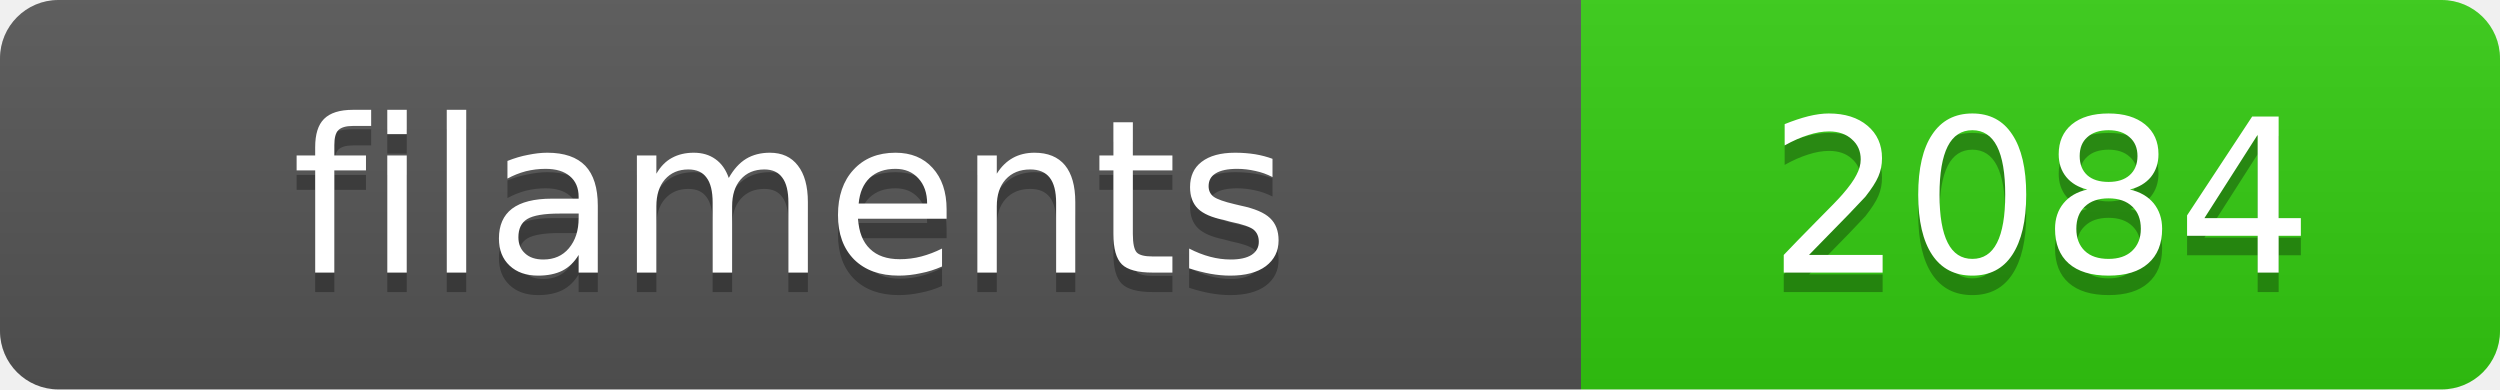
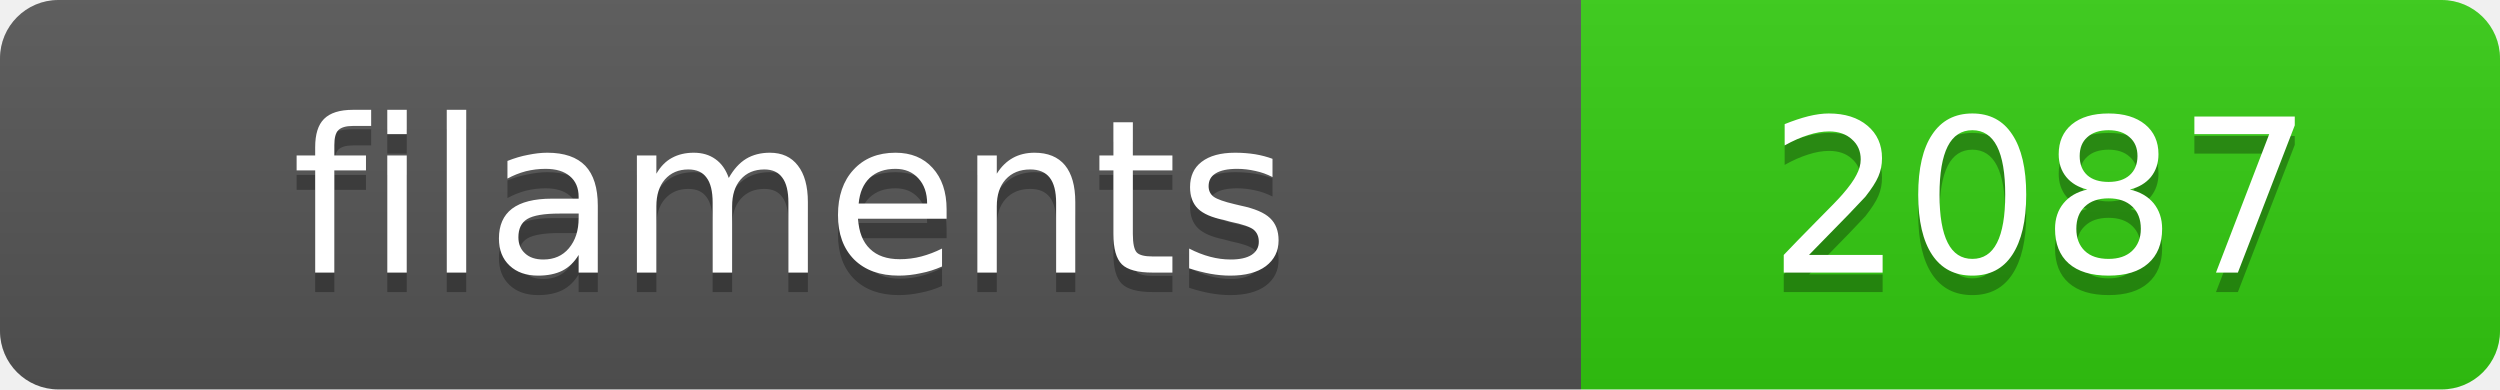
<svg xmlns="http://www.w3.org/2000/svg" width="128.4" height="20">
  <linearGradient id="s" x2="0" y2="100%">
    <stop offset="0" stop-color="#bbb" stop-opacity=".1" />
    <stop offset="1" stop-opacity=".1" />
  </linearGradient>
  <clipPath id="r">
    <rect width="128.4" height="20" rx="3" fill="#fff" />
  </clipPath>
  <g clip-path="url(#r)">
    <rect width="81.2" height="20" fill="#555" />
    <rect x="81.2" width="47.2" height="20" fill="#3c1" />
    <rect width="128.4" height="20" fill="url(#s)" />
  </g>
  <g fill="#fff" text-anchor="middle" font-family="Verdana,Geneva,DejaVu Sans,sans-serif" text-rendering="geometricPrecision" font-size="11">
    <text x="40.6" y="15" fill="#010101" fill-opacity=".3">filaments</text>
    <text x="40.6" y="14">filaments</text>
-     <text x="104.8" y="15" fill="#010101" fill-opacity=".3">2084</text>
-     <text x="104.8" y="14">2084</text>
+     <text x="104.8" y="15" fill="#010101" fill-opacity=".3">2087</text>
+     <text x="104.8" y="14">2087</text>
  </g>
</svg>
